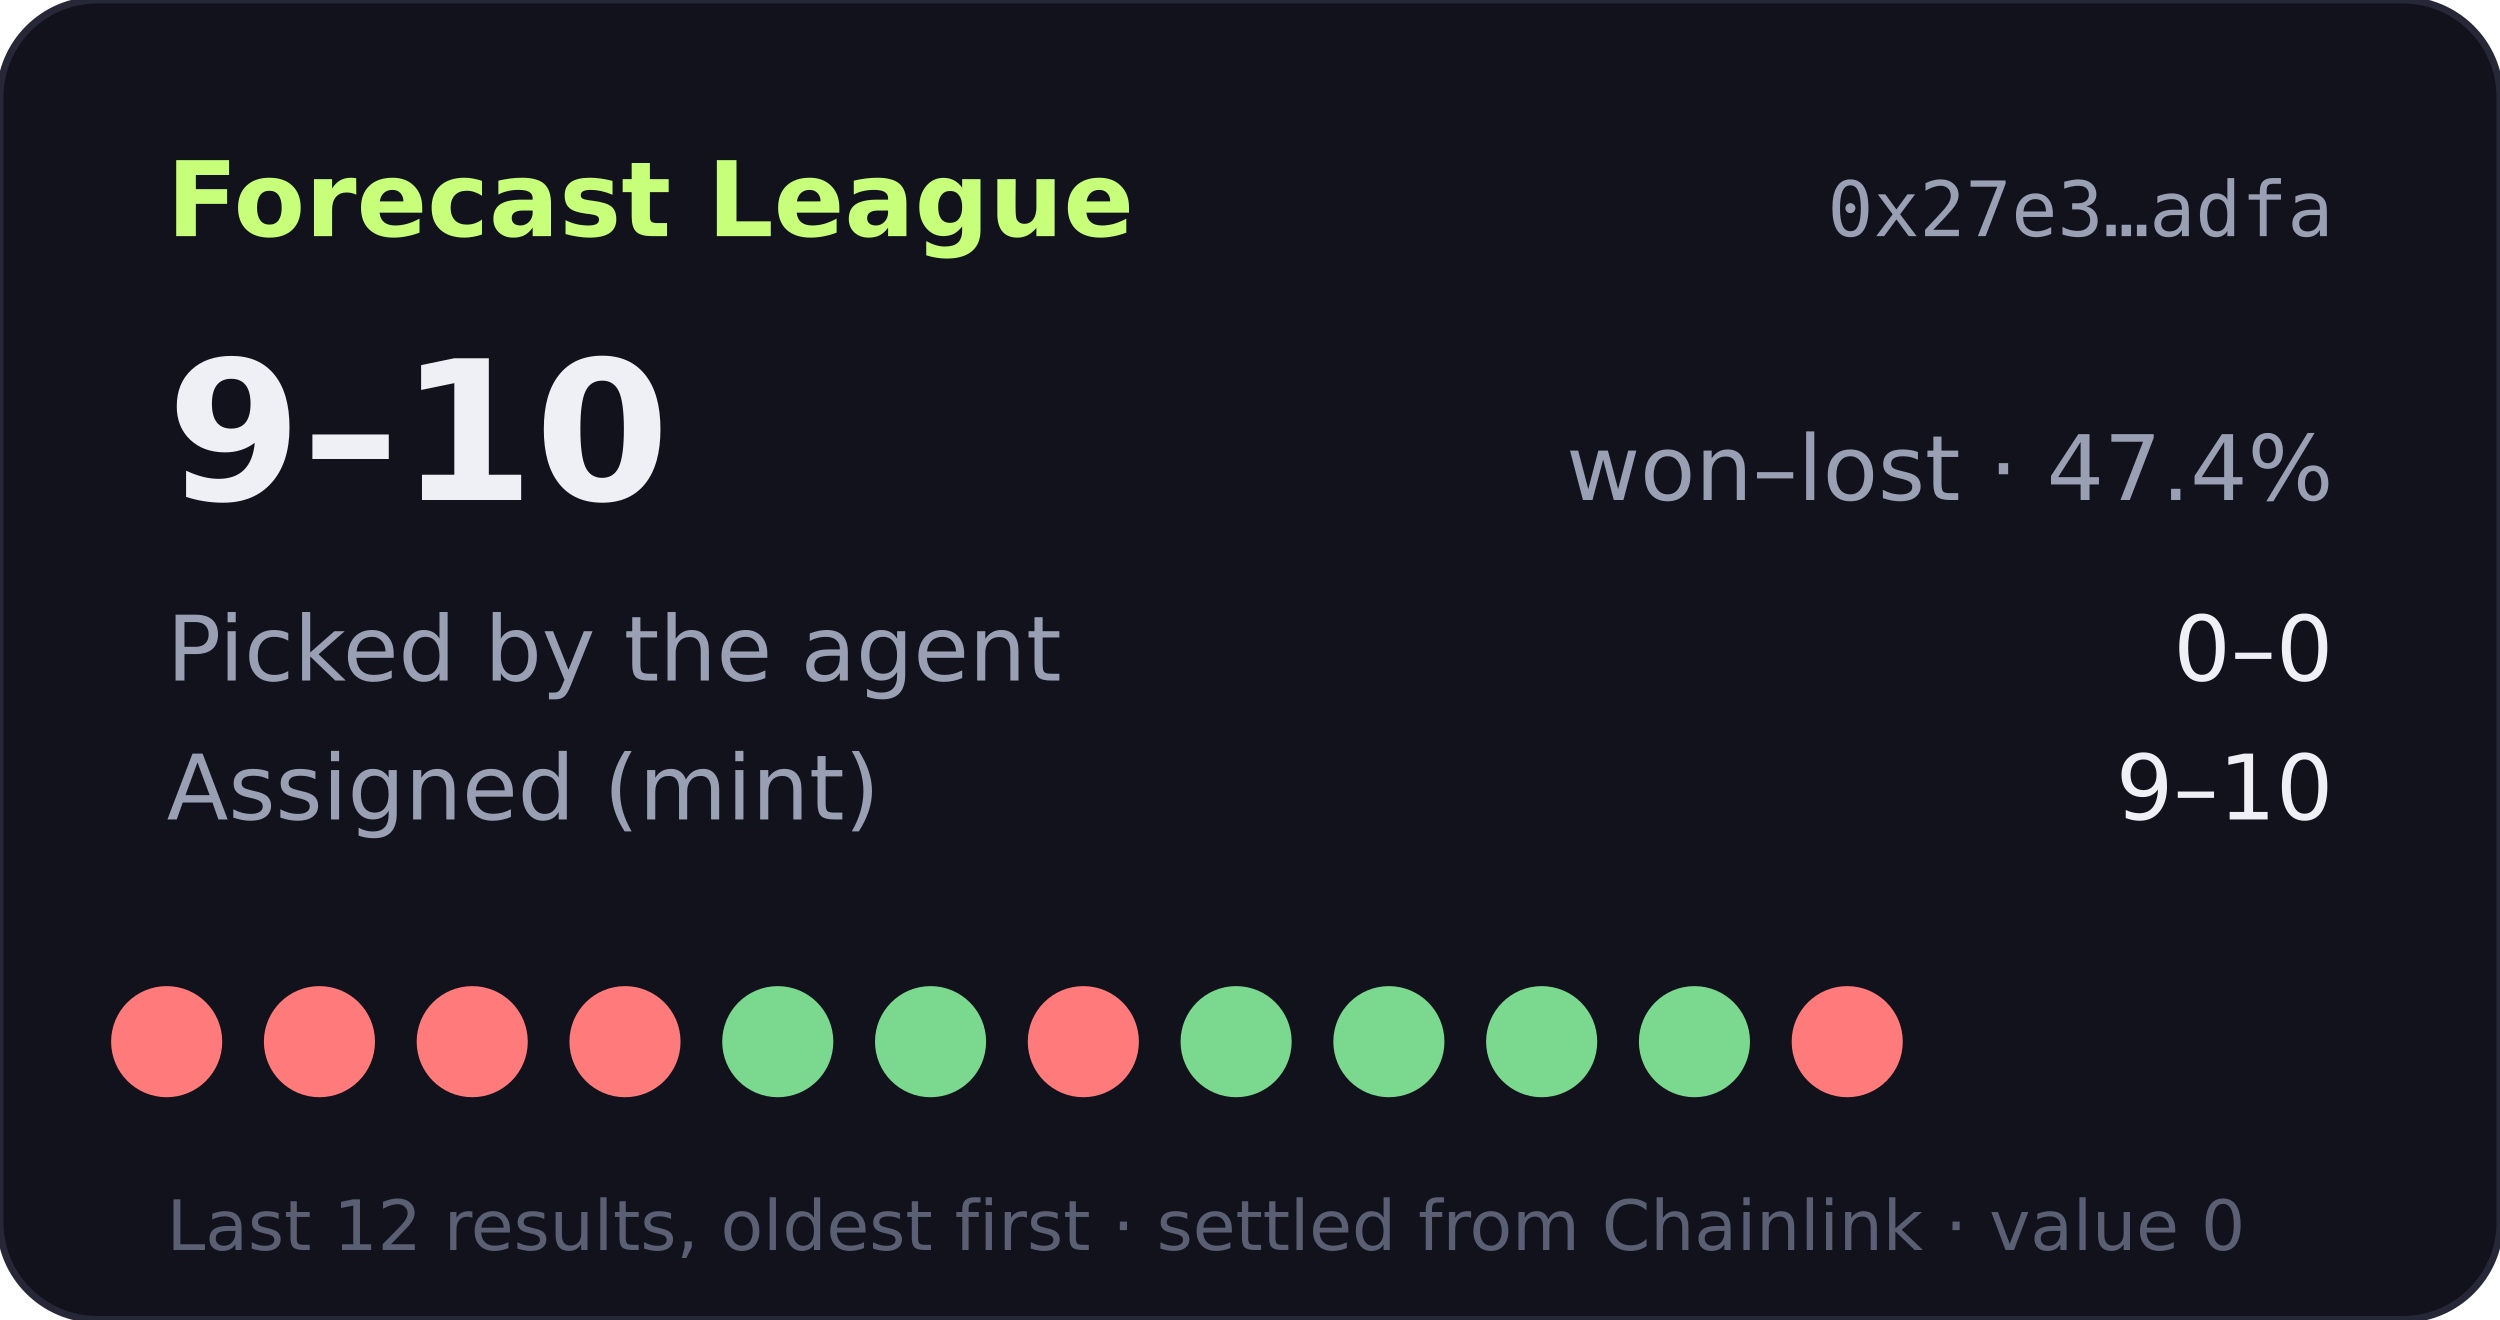
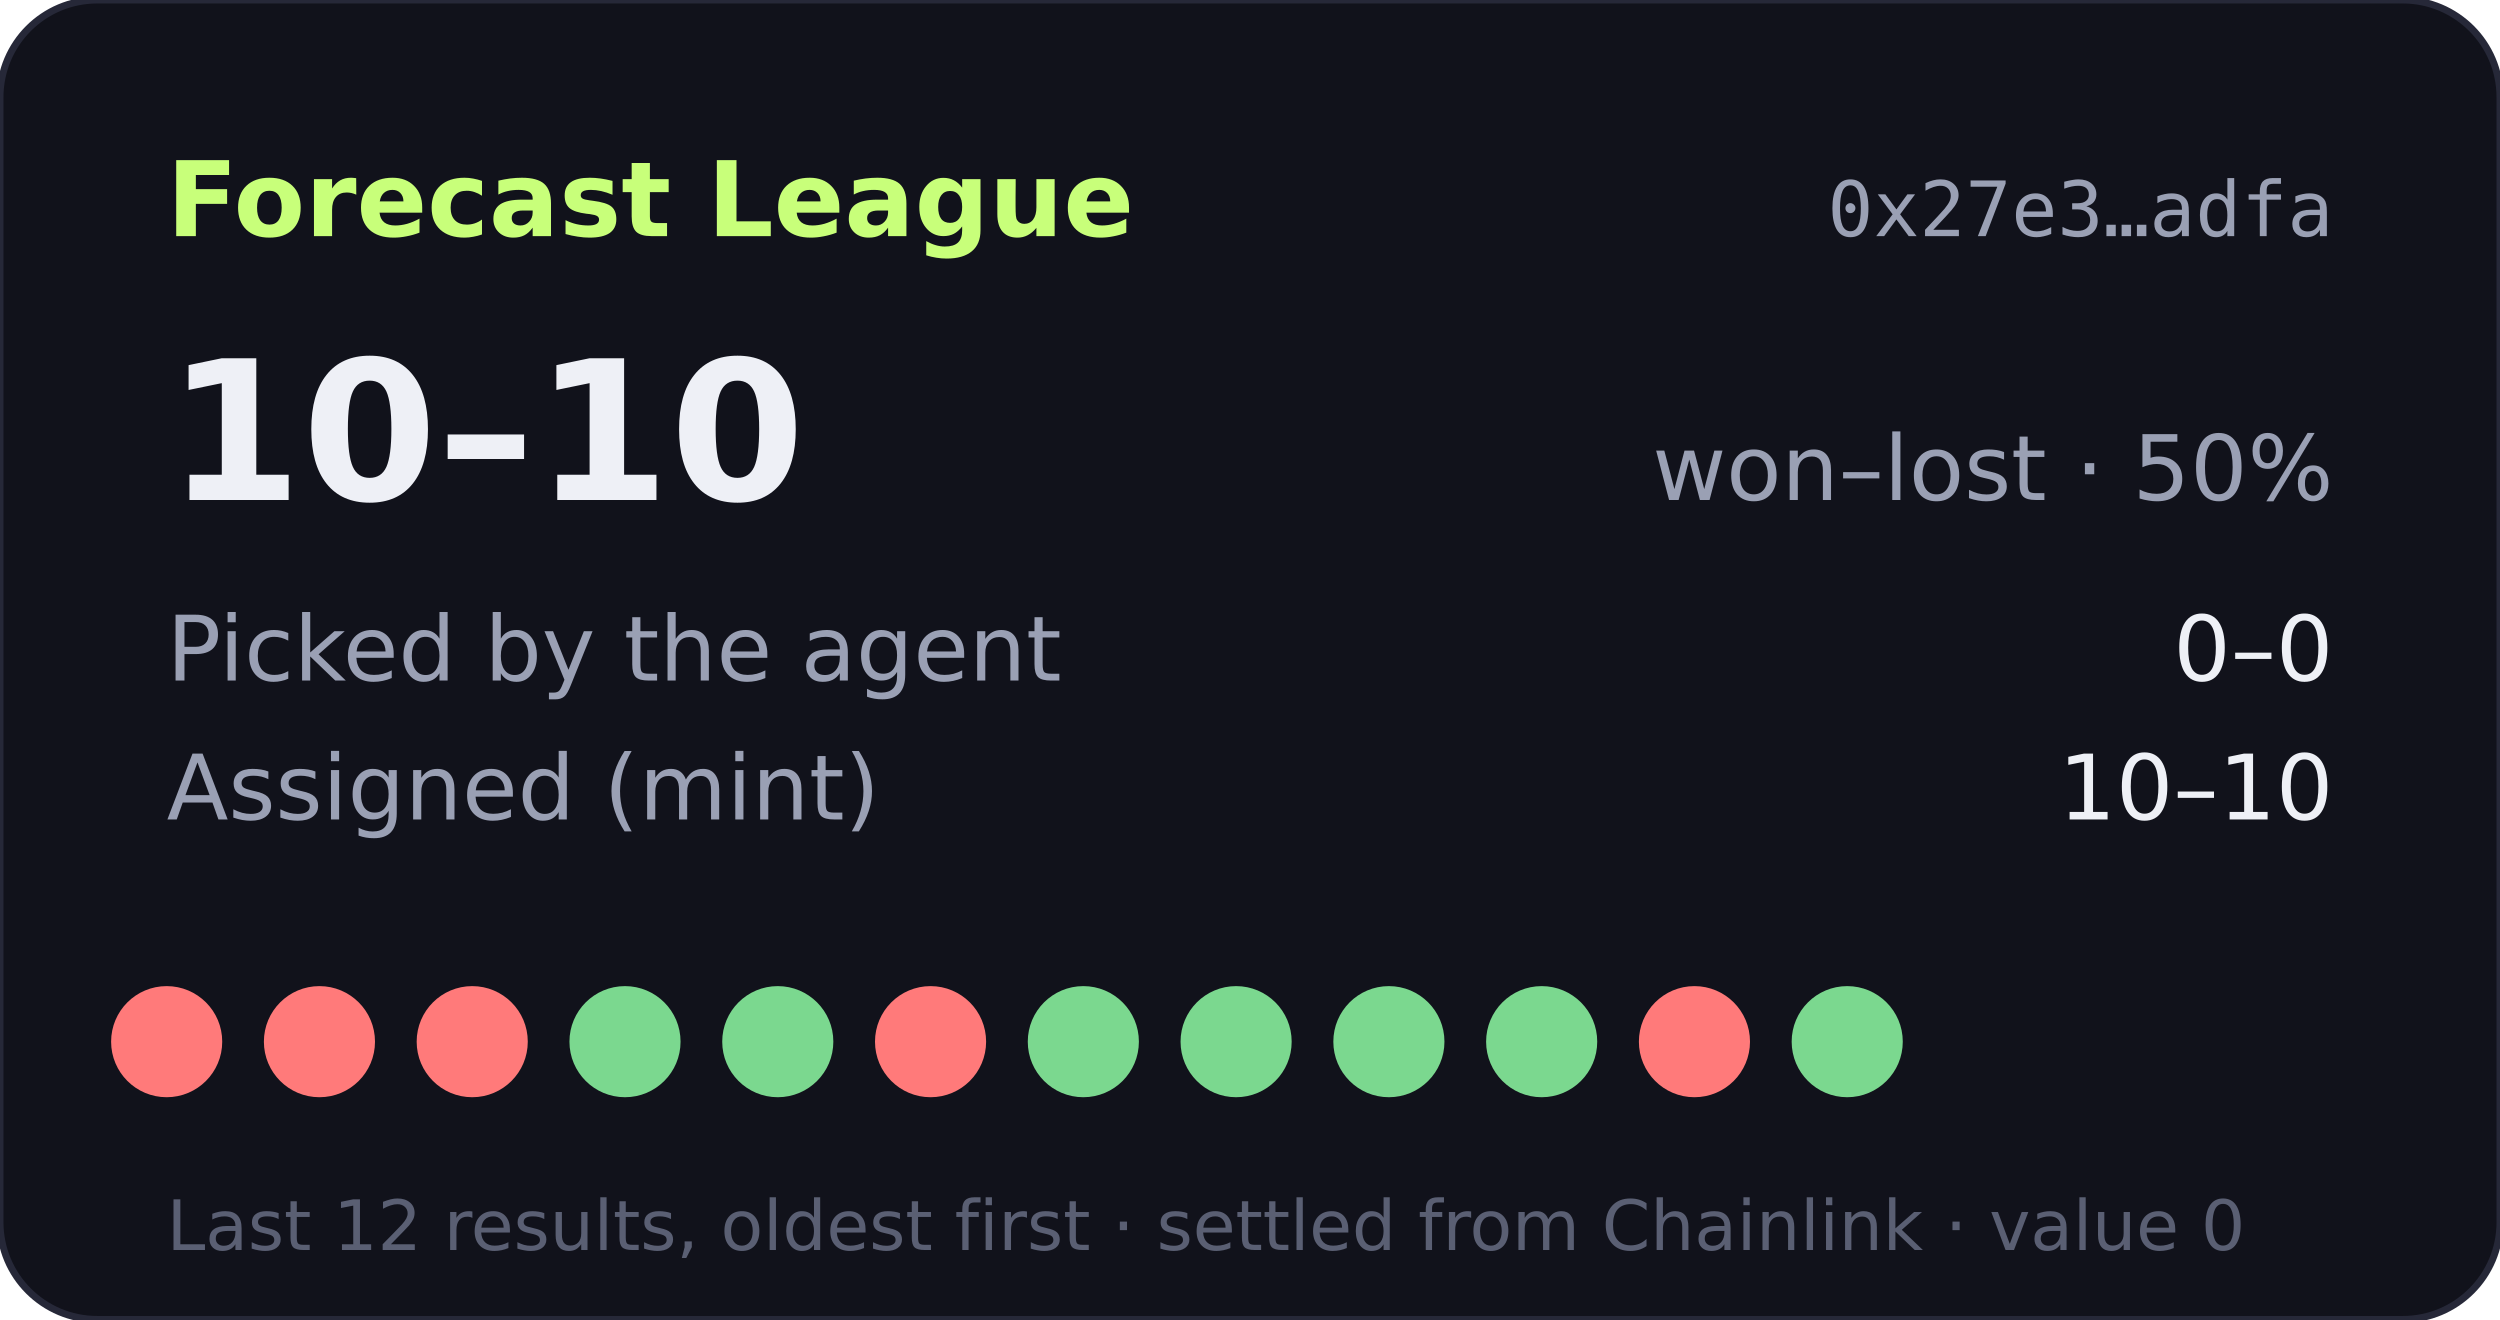
- <svg xmlns="http://www.w3.org/2000/svg" width="360" height="190" viewBox="0 0 360 190" role="img" aria-label="Forecast League record 9-10">
+ <svg xmlns="http://www.w3.org/2000/svg" width="360" height="190" viewBox="0 0 360 190" role="img" aria-label="Forecast League record 10-10">
  <rect width="360" height="190" rx="14" fill="#11121b" stroke="#262838" />
  <text x="24" y="34" fill="#c8ff7a" font-size="15" font-weight="700" font-family="Verdana,DejaVu Sans,sans-serif">Forecast League</text>
  <text x="336" y="34" fill="#9aa0b4" font-size="11" text-anchor="end" font-family="monospace">0x27e3…adfa</text>
  <g font-family="Verdana,DejaVu Sans,sans-serif">
-     <text x="24" y="72" fill="#eef0f6" font-size="28" font-weight="700">9–10</text>
-     <text x="336" y="72" fill="#9aa0b4" font-size="13" text-anchor="end">won–lost · 47.4%</text>
+     <text x="24" y="72" fill="#eef0f6" font-size="28" font-weight="700">10–10</text>
+     <text x="336" y="72" fill="#9aa0b4" font-size="13" text-anchor="end">won–lost · 50%</text>
    <text x="24" y="98" fill="#9aa0b4" font-size="13">Picked by the agent</text>
    <text x="336" y="98" fill="#eef0f6" font-size="13" text-anchor="end">0–0</text>
    <text x="24" y="118" fill="#9aa0b4" font-size="13">Assigned (mint)</text>
-     <text x="336" y="118" fill="#eef0f6" font-size="13" text-anchor="end">9–10</text>
+     <text x="336" y="118" fill="#eef0f6" font-size="13" text-anchor="end">10–10</text>
    <circle cx="24" cy="150" r="8" fill="#ff7a7a" />
    <circle cx="46" cy="150" r="8" fill="#ff7a7a" />
    <circle cx="68" cy="150" r="8" fill="#ff7a7a" />
-     <circle cx="90" cy="150" r="8" fill="#ff7a7a" />
+     <circle cx="90" cy="150" r="8" fill="#7bd88f" />
    <circle cx="112" cy="150" r="8" fill="#7bd88f" />
-     <circle cx="134" cy="150" r="8" fill="#7bd88f" />
-     <circle cx="156" cy="150" r="8" fill="#ff7a7a" />
+     <circle cx="134" cy="150" r="8" fill="#ff7a7a" />
+     <circle cx="156" cy="150" r="8" fill="#7bd88f" />
    <circle cx="178" cy="150" r="8" fill="#7bd88f" />
    <circle cx="200" cy="150" r="8" fill="#7bd88f" />
    <circle cx="222" cy="150" r="8" fill="#7bd88f" />
-     <circle cx="244" cy="150" r="8" fill="#7bd88f" />
-     <circle cx="266" cy="150" r="8" fill="#ff7a7a" />
+     <circle cx="244" cy="150" r="8" fill="#ff7a7a" />
+     <circle cx="266" cy="150" r="8" fill="#7bd88f" />
    <text x="24" y="180" fill="#5a5f73" font-size="10">Last 12 results, oldest first · settled from Chainlink · value 0</text>
  </g>
</svg>
